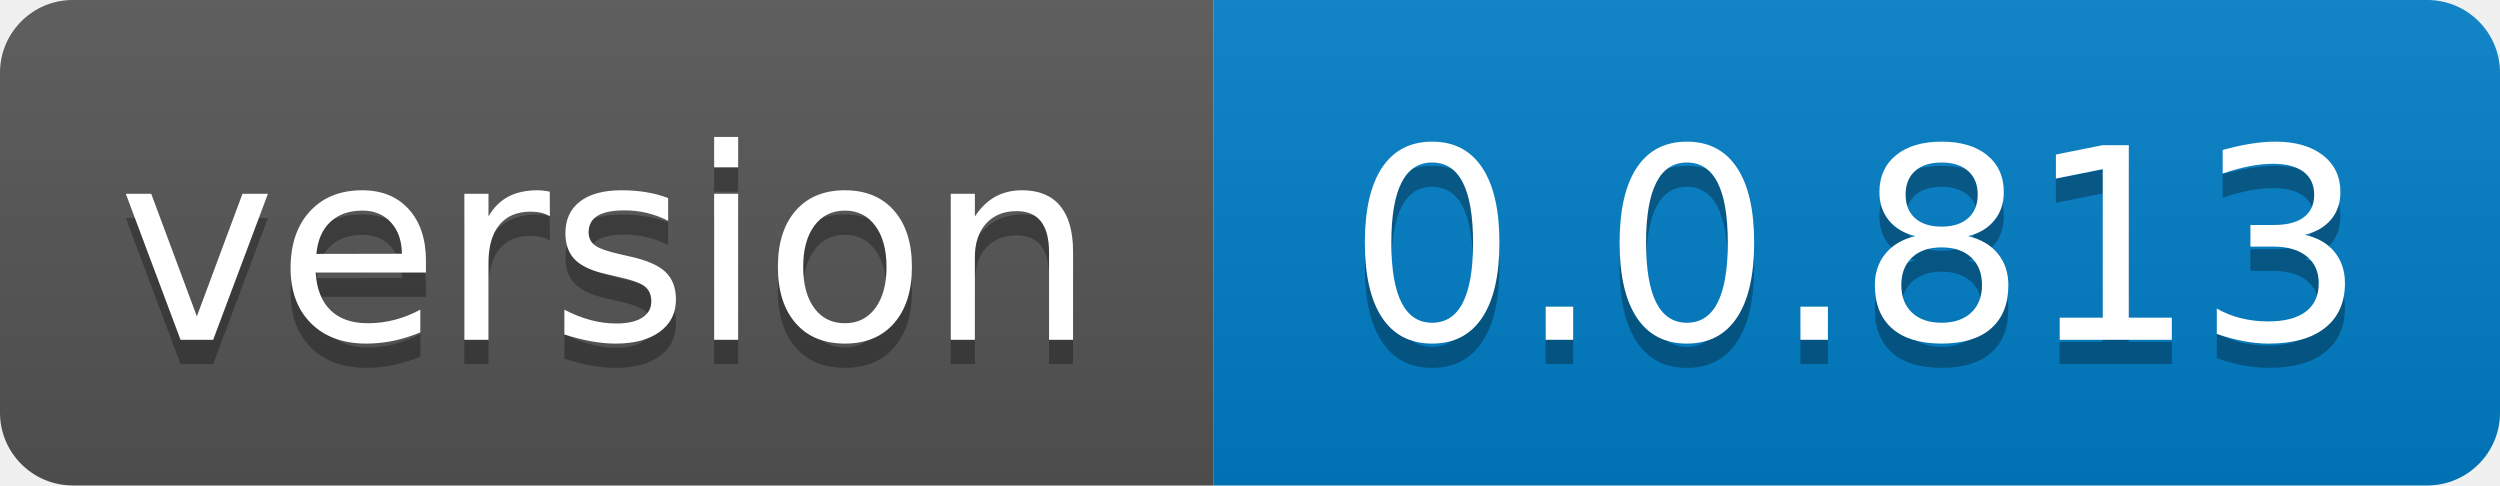
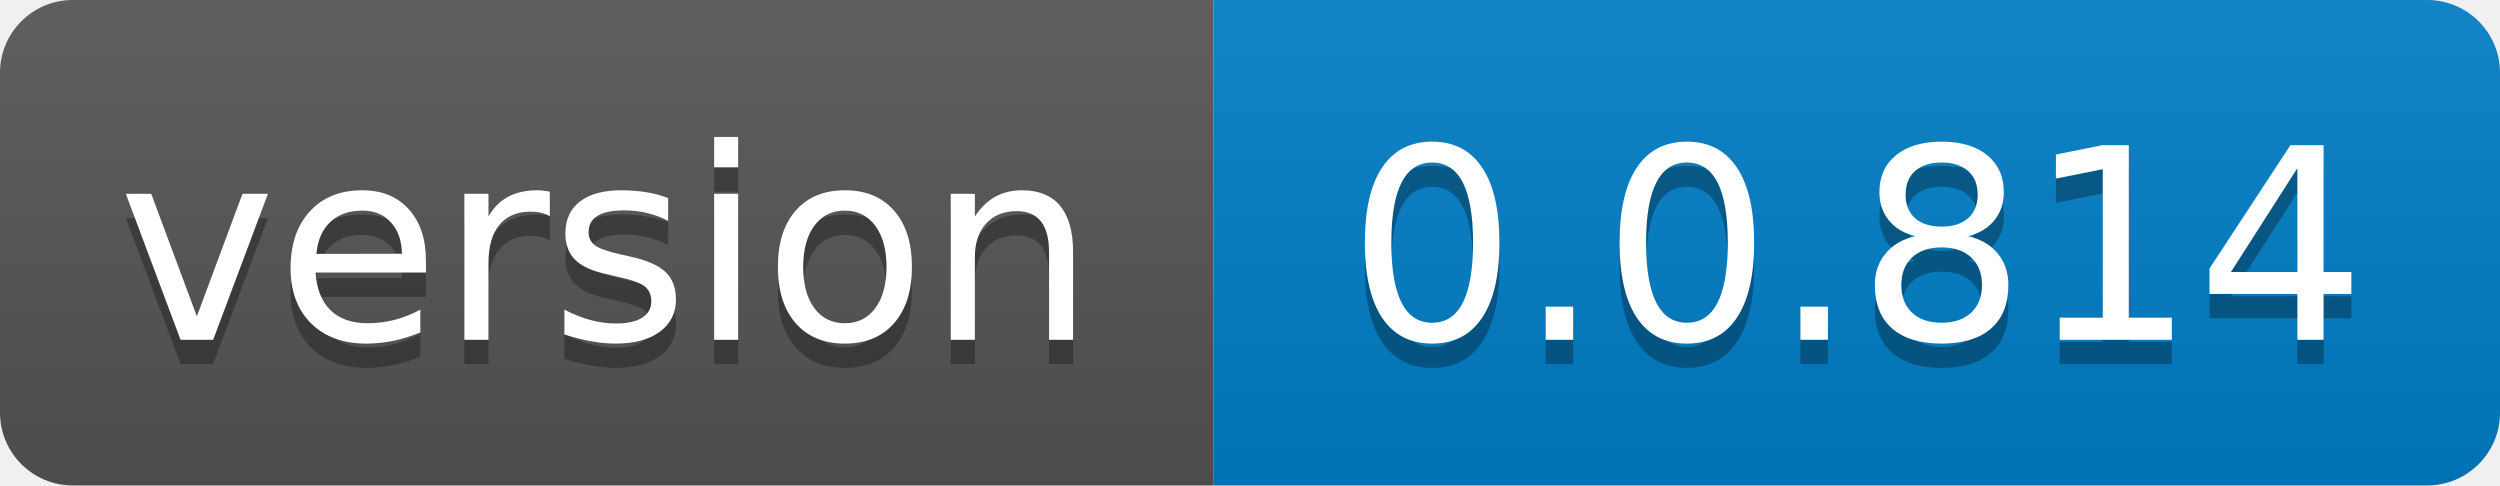
- <svg xmlns="http://www.w3.org/2000/svg" width="103" height="20" role="img" aria-label="version: 0.0.813">
+ <svg xmlns="http://www.w3.org/2000/svg" width="103" height="20" role="img" aria-label="version: 0.0.814">
  <linearGradient id="s" x2="0" y2="100%">
    <stop offset="0" stop-color="#bbb" stop-opacity=".1" />
    <stop offset="1" stop-opacity=".1" />
  </linearGradient>
  <clipPath id="r">
    <rect width="103" height="20" rx="3" fill="#fff" />
  </clipPath>
  <g clip-path="url(#r)">
    <rect width="50" height="20" fill="#555" />
    <rect x="50" width="53" height="20" fill="#007ec6" />
    <rect width="103" height="20" fill="url(#s)" />
  </g>
  <g fill="#fff" text-anchor="middle" font-family="Verdana,Geneva,DejaVu Sans,sans-serif" text-rendering="geometricPrecision" font-size="110">
    <text aria-hidden="true" x="250.0" transform="scale(.1)" textLength="400" y="150" fill="#010101" fill-opacity=".3">version</text>
    <text x="250.0" transform="scale(.1)" textLength="400" y="140" fill="#fff">version</text>
-     <text aria-hidden="true" x="765.0" transform="scale(.1)" textLength="430" y="150" fill="#010101" fill-opacity=".3">0.0.813</text>
-     <text x="765.0" transform="scale(.1)" textLength="430" y="140" fill="#fff">0.0.813</text>
+     <text aria-hidden="true" x="765.0" transform="scale(.1)" textLength="430" y="150" fill="#010101" fill-opacity=".3">0.0.814</text>
+     <text x="765.0" transform="scale(.1)" textLength="430" y="140" fill="#fff">0.0.814</text>
  </g>
</svg>
